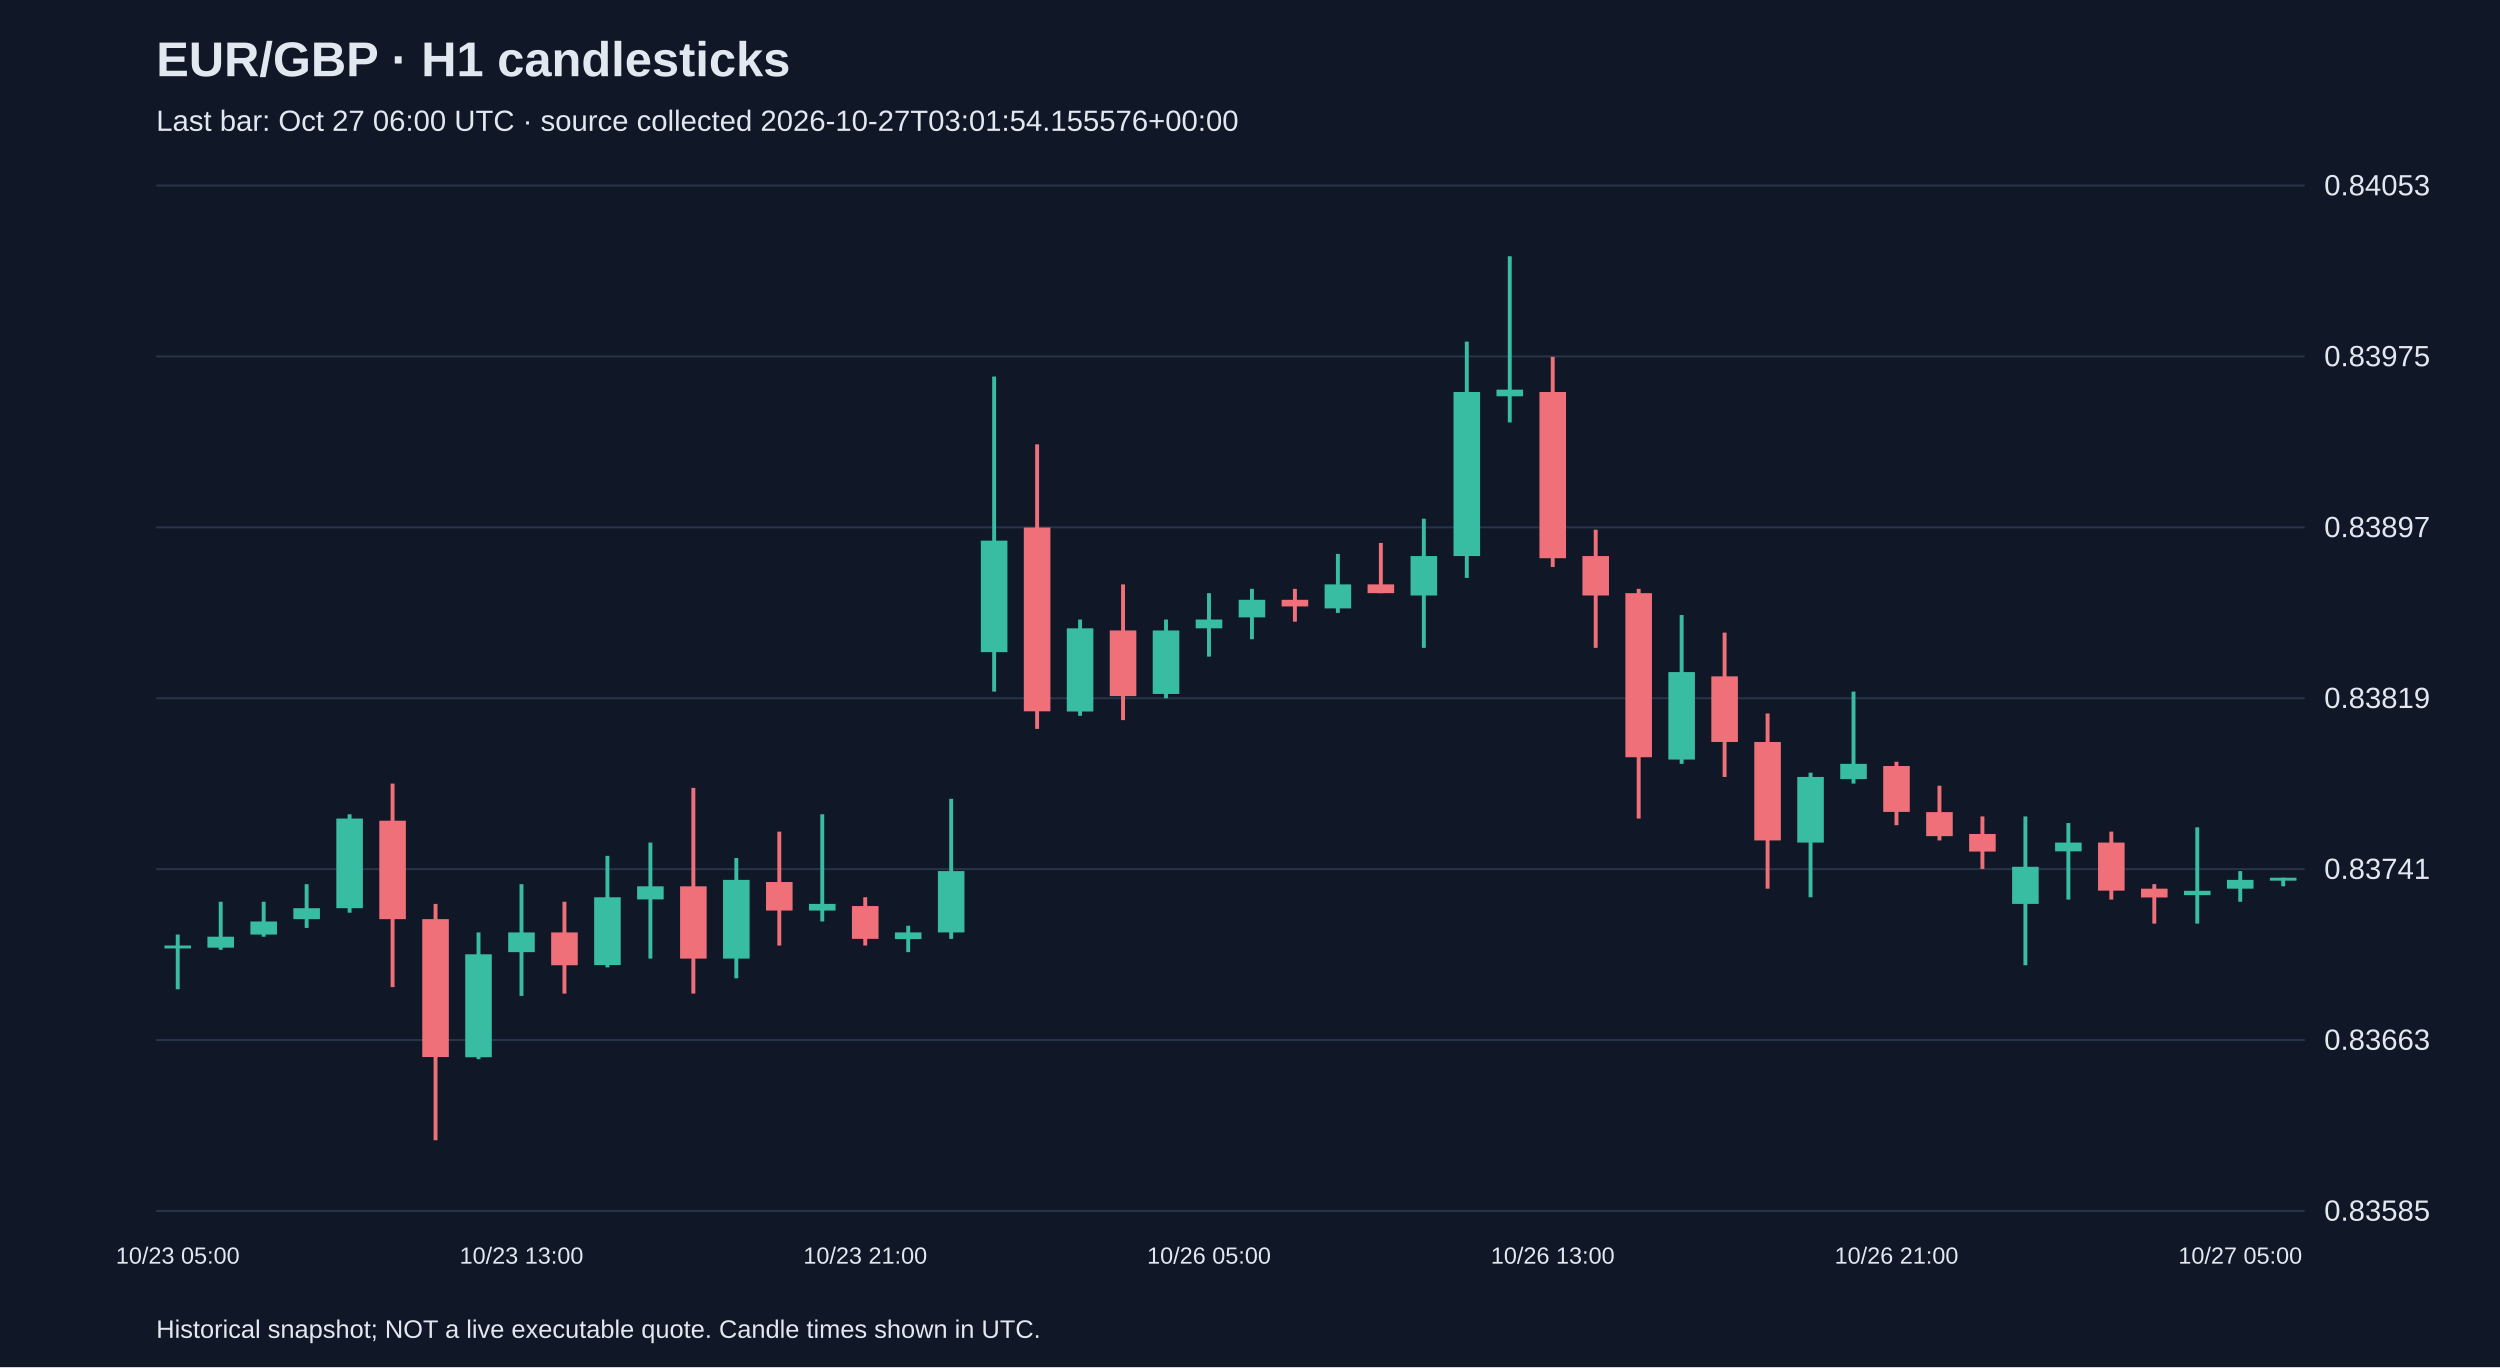
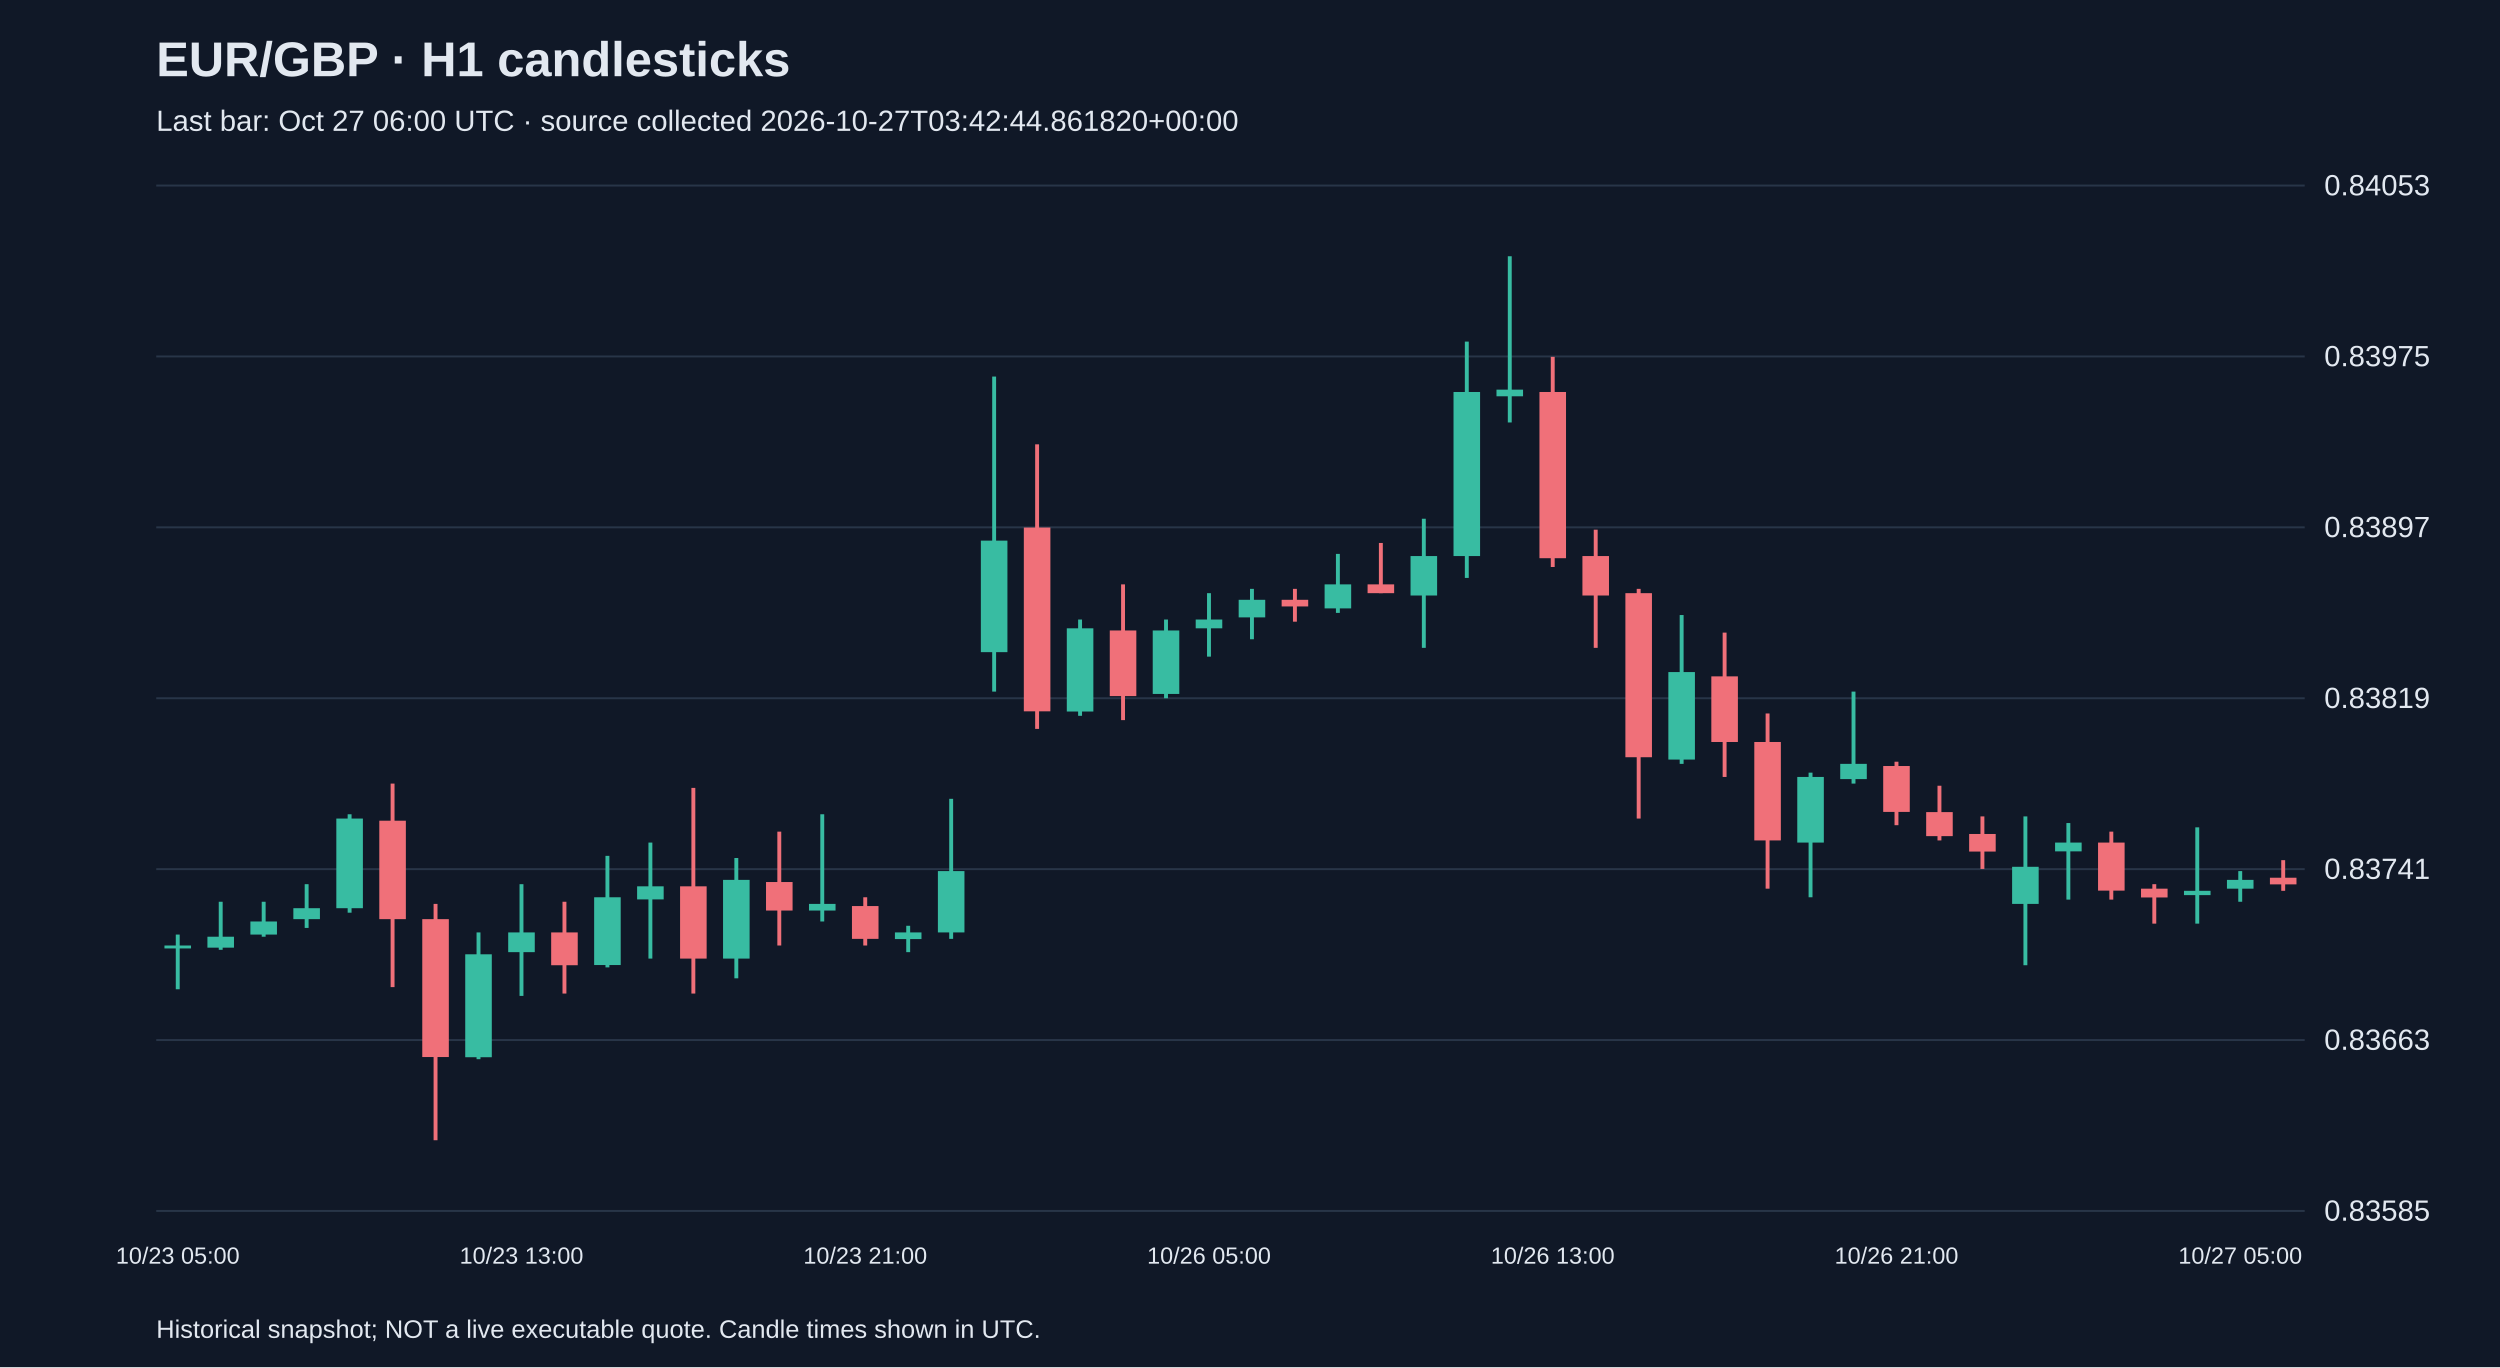
<svg xmlns="http://www.w3.org/2000/svg" viewBox="0 0 1280 700">
  <rect width="100%" height="100%" fill="#101827" />
  <style>text{font-family:Arial,sans-serif;fill:#e2e8f0}</style>
  <text x="80" y="39" font-size="25" font-weight="bold">EUR/GBP · H1 candlesticks</text>
-   <text x="80" y="67" font-size="15" fill="#a6b1c5">Last bar: Oct 27 06:00 UTC · source collected 2026-10-27T03:01:54.155576+00:00</text>
+   <text x="80" y="67" font-size="15" fill="#a6b1c5">Last bar: Oct 27 06:00 UTC · source collected 2026-10-27T03:42:44.861820+00:00</text>
  <line x1="80" y1="620.0" x2="1180" y2="620.0" stroke="#283548" />
  <text x="1190" y="625.0" font-size="15">0.83585</text>
  <line x1="80" y1="532.5" x2="1180" y2="532.5" stroke="#283548" />
  <text x="1190" y="537.5" font-size="15">0.83663</text>
  <line x1="80" y1="445.0" x2="1180" y2="445.0" stroke="#283548" />
  <text x="1190" y="450.0" font-size="15">0.83741</text>
  <line x1="80" y1="357.5" x2="1180" y2="357.5" stroke="#283548" />
  <text x="1190" y="362.5" font-size="15">0.83819</text>
  <line x1="80" y1="270.0" x2="1180" y2="270.0" stroke="#283548" />
  <text x="1190" y="275.0" font-size="15">0.83897</text>
  <line x1="80" y1="182.5" x2="1180" y2="182.5" stroke="#283548" />
  <text x="1190" y="187.5" font-size="15">0.83975</text>
  <line x1="80" y1="95.0" x2="1180" y2="95.0" stroke="#283548" />
  <text x="1190" y="100.0" font-size="15">0.84053</text>
  <line x1="91.0" y1="478.5" x2="91.0" y2="506.5" stroke="#38bca2" stroke-width="2" />
  <rect x="84.2" y="484.1" width="13.6" height="1.5" fill="#38bca2" />
  <text x="91.0" y="647" text-anchor="middle" font-size="12">10/23 05:00</text>
  <line x1="113.0" y1="461.7" x2="113.0" y2="486.3" stroke="#38bca2" stroke-width="2" />
  <rect x="106.2" y="479.6" width="13.6" height="5.6" fill="#38bca2" />
  <line x1="135.0" y1="461.7" x2="135.0" y2="479.6" stroke="#38bca2" stroke-width="2" />
  <rect x="128.2" y="471.8" width="13.6" height="6.7" fill="#38bca2" />
  <line x1="157.0" y1="452.7" x2="157.0" y2="475.1" stroke="#38bca2" stroke-width="2" />
  <rect x="150.2" y="465.0" width="13.6" height="5.6" fill="#38bca2" />
  <line x1="179.0" y1="416.9" x2="179.0" y2="467.3" stroke="#38bca2" stroke-width="2" />
  <rect x="172.2" y="419.1" width="13.6" height="45.9" fill="#38bca2" />
  <line x1="201.0" y1="401.2" x2="201.0" y2="505.4" stroke="#f07079" stroke-width="2" />
  <rect x="194.2" y="420.2" width="13.6" height="50.4" fill="#f07079" />
  <line x1="223.0" y1="462.8" x2="223.0" y2="583.8" stroke="#f07079" stroke-width="2" />
  <rect x="216.2" y="470.6" width="13.6" height="70.6" fill="#f07079" />
  <line x1="245.0" y1="477.4" x2="245.0" y2="542.3" stroke="#38bca2" stroke-width="2" />
  <rect x="238.2" y="488.6" width="13.6" height="52.7" fill="#38bca2" />
  <line x1="267.0" y1="452.7" x2="267.0" y2="509.9" stroke="#38bca2" stroke-width="2" />
  <rect x="260.2" y="477.4" width="13.6" height="10.1" fill="#38bca2" />
  <text x="267.0" y="647" text-anchor="middle" font-size="12">10/23 13:00</text>
  <line x1="289.0" y1="461.7" x2="289.0" y2="508.7" stroke="#f07079" stroke-width="2" />
  <rect x="282.2" y="477.4" width="13.6" height="16.8" fill="#f07079" />
  <line x1="311.0" y1="438.2" x2="311.0" y2="495.3" stroke="#38bca2" stroke-width="2" />
  <rect x="304.2" y="459.4" width="13.6" height="34.7" fill="#38bca2" />
  <line x1="333.0" y1="431.4" x2="333.0" y2="490.8" stroke="#38bca2" stroke-width="2" />
  <rect x="326.2" y="453.8" width="13.6" height="6.7" fill="#38bca2" />
  <line x1="355.0" y1="403.4" x2="355.0" y2="508.7" stroke="#f07079" stroke-width="2" />
  <rect x="348.2" y="453.8" width="13.6" height="37.0" fill="#f07079" />
  <line x1="377.0" y1="439.3" x2="377.0" y2="500.9" stroke="#38bca2" stroke-width="2" />
  <rect x="370.2" y="450.5" width="13.6" height="40.3" fill="#38bca2" />
  <line x1="399.0" y1="425.8" x2="399.0" y2="484.1" stroke="#f07079" stroke-width="2" />
  <rect x="392.2" y="451.6" width="13.6" height="14.6" fill="#f07079" />
  <line x1="421.0" y1="416.9" x2="421.0" y2="471.8" stroke="#38bca2" stroke-width="2" />
  <rect x="414.2" y="462.8" width="13.6" height="3.4" fill="#38bca2" />
  <line x1="443.0" y1="459.4" x2="443.0" y2="484.1" stroke="#f07079" stroke-width="2" />
  <rect x="436.2" y="463.9" width="13.6" height="16.8" fill="#f07079" />
  <text x="443.0" y="647" text-anchor="middle" font-size="12">10/23 21:00</text>
  <line x1="465.0" y1="474.0" x2="465.0" y2="487.5" stroke="#38bca2" stroke-width="2" />
  <rect x="458.2" y="477.4" width="13.6" height="3.4" fill="#38bca2" />
  <line x1="487.0" y1="409.0" x2="487.0" y2="480.7" stroke="#38bca2" stroke-width="2" />
  <rect x="480.2" y="446.0" width="13.6" height="31.4" fill="#38bca2" />
  <line x1="509.0" y1="192.8" x2="509.0" y2="354.1" stroke="#38bca2" stroke-width="2" />
  <rect x="502.2" y="276.8" width="13.6" height="57.1" fill="#38bca2" />
  <line x1="531.0" y1="227.5" x2="531.0" y2="373.2" stroke="#f07079" stroke-width="2" />
  <rect x="524.2" y="270.1" width="13.6" height="94.1" fill="#f07079" />
  <line x1="553.0" y1="317.2" x2="553.0" y2="366.5" stroke="#38bca2" stroke-width="2" />
  <rect x="546.2" y="321.7" width="13.6" height="42.6" fill="#38bca2" />
  <line x1="575.0" y1="299.2" x2="575.0" y2="368.7" stroke="#f07079" stroke-width="2" />
  <rect x="568.2" y="322.8" width="13.6" height="33.6" fill="#f07079" />
  <line x1="597.0" y1="317.2" x2="597.0" y2="357.5" stroke="#38bca2" stroke-width="2" />
  <rect x="590.2" y="322.8" width="13.6" height="32.5" fill="#38bca2" />
  <line x1="619.0" y1="303.7" x2="619.0" y2="336.2" stroke="#38bca2" stroke-width="2" />
  <rect x="612.2" y="317.2" width="13.6" height="4.5" fill="#38bca2" />
  <text x="619.0" y="647" text-anchor="middle" font-size="12">10/26 05:00</text>
  <line x1="641.0" y1="301.5" x2="641.0" y2="327.3" stroke="#38bca2" stroke-width="2" />
  <rect x="634.2" y="307.1" width="13.6" height="9.0" fill="#38bca2" />
  <line x1="663.0" y1="301.5" x2="663.0" y2="318.3" stroke="#f07079" stroke-width="2" />
  <rect x="656.2" y="307.1" width="13.6" height="3.4" fill="#f07079" />
  <line x1="685.0" y1="283.6" x2="685.0" y2="313.8" stroke="#38bca2" stroke-width="2" />
  <rect x="678.2" y="299.2" width="13.6" height="12.3" fill="#38bca2" />
  <line x1="707.0" y1="278.0" x2="707.0" y2="303.7" stroke="#f07079" stroke-width="2" />
  <rect x="700.2" y="299.2" width="13.6" height="4.5" fill="#f07079" />
  <line x1="729.0" y1="265.6" x2="729.0" y2="331.7" stroke="#38bca2" stroke-width="2" />
  <rect x="722.2" y="284.7" width="13.6" height="20.2" fill="#38bca2" />
  <line x1="751.0" y1="174.9" x2="751.0" y2="295.9" stroke="#38bca2" stroke-width="2" />
  <rect x="744.2" y="200.7" width="13.6" height="84.0" fill="#38bca2" />
  <line x1="773.0" y1="131.2" x2="773.0" y2="216.3" stroke="#38bca2" stroke-width="2" />
  <rect x="766.2" y="199.5" width="13.6" height="3.4" fill="#38bca2" />
  <line x1="795.0" y1="182.7" x2="795.0" y2="290.3" stroke="#f07079" stroke-width="2" />
  <rect x="788.2" y="200.7" width="13.6" height="85.1" fill="#f07079" />
  <text x="795.0" y="647" text-anchor="middle" font-size="12">10/26 13:00</text>
  <line x1="817.0" y1="271.2" x2="817.0" y2="331.7" stroke="#f07079" stroke-width="2" />
  <rect x="810.2" y="284.7" width="13.6" height="20.2" fill="#f07079" />
  <line x1="839.0" y1="301.5" x2="839.0" y2="419.1" stroke="#f07079" stroke-width="2" />
  <rect x="832.2" y="303.7" width="13.6" height="84.0" fill="#f07079" />
  <line x1="861.0" y1="314.9" x2="861.0" y2="391.1" stroke="#38bca2" stroke-width="2" />
  <rect x="854.2" y="344.1" width="13.6" height="44.8" fill="#38bca2" />
  <line x1="883.0" y1="323.9" x2="883.0" y2="397.8" stroke="#f07079" stroke-width="2" />
  <rect x="876.2" y="346.3" width="13.6" height="33.6" fill="#f07079" />
  <line x1="905.0" y1="365.3" x2="905.0" y2="455.0" stroke="#f07079" stroke-width="2" />
  <rect x="898.2" y="379.9" width="13.6" height="50.4" fill="#f07079" />
  <line x1="927.0" y1="395.6" x2="927.0" y2="459.4" stroke="#38bca2" stroke-width="2" />
  <rect x="920.2" y="397.8" width="13.6" height="33.6" fill="#38bca2" />
  <line x1="949.0" y1="354.1" x2="949.0" y2="401.2" stroke="#38bca2" stroke-width="2" />
  <rect x="942.2" y="391.1" width="13.6" height="7.8" fill="#38bca2" />
  <line x1="971.0" y1="390.0" x2="971.0" y2="422.5" stroke="#f07079" stroke-width="2" />
  <rect x="964.2" y="392.2" width="13.6" height="23.5" fill="#f07079" />
  <text x="971.0" y="647" text-anchor="middle" font-size="12">10/26 21:00</text>
  <line x1="993.0" y1="402.3" x2="993.0" y2="430.3" stroke="#f07079" stroke-width="2" />
  <rect x="986.2" y="415.8" width="13.6" height="12.3" fill="#f07079" />
  <line x1="1015.0" y1="418.0" x2="1015.0" y2="444.9" stroke="#f07079" stroke-width="2" />
  <rect x="1008.2" y="427.0" width="13.6" height="9.0" fill="#f07079" />
  <line x1="1037.0" y1="418.0" x2="1037.0" y2="494.2" stroke="#38bca2" stroke-width="2" />
  <rect x="1030.2" y="443.8" width="13.6" height="19.0" fill="#38bca2" />
  <line x1="1059.0" y1="421.4" x2="1059.0" y2="460.6" stroke="#38bca2" stroke-width="2" />
  <rect x="1052.2" y="431.4" width="13.6" height="4.5" fill="#38bca2" />
  <line x1="1081.0" y1="425.8" x2="1081.0" y2="460.6" stroke="#f07079" stroke-width="2" />
  <rect x="1074.2" y="431.4" width="13.6" height="24.6" fill="#f07079" />
  <line x1="1103.0" y1="452.7" x2="1103.0" y2="472.9" stroke="#f07079" stroke-width="2" />
  <rect x="1096.2" y="455.0" width="13.6" height="4.5" fill="#f07079" />
  <line x1="1125.0" y1="423.6" x2="1125.0" y2="472.9" stroke="#38bca2" stroke-width="2" />
  <rect x="1118.2" y="456.1" width="13.6" height="2.2" fill="#38bca2" />
  <line x1="1147.0" y1="446.0" x2="1147.0" y2="461.7" stroke="#38bca2" stroke-width="2" />
  <rect x="1140.2" y="450.5" width="13.6" height="4.5" fill="#38bca2" />
  <text x="1147.0" y="647" text-anchor="middle" font-size="12">10/27 05:00</text>
-   <line x1="1169.0" y1="449.4" x2="1169.0" y2="453.8" stroke="#38bca2" stroke-width="2" />
-   <rect x="1162.2" y="449.4" width="13.6" height="1.5" fill="#38bca2" />
+   <line x1="1169.0" y1="440.4" x2="1169.0" y2="456.1" stroke="#f07079" stroke-width="2" />
+   <rect x="1162.2" y="449.4" width="13.6" height="3.4" fill="#f07079" />
  <text x="80" y="685" font-size="13">Historical snapshot; NOT a live executable quote. Candle times shown in UTC.</text>
</svg>
